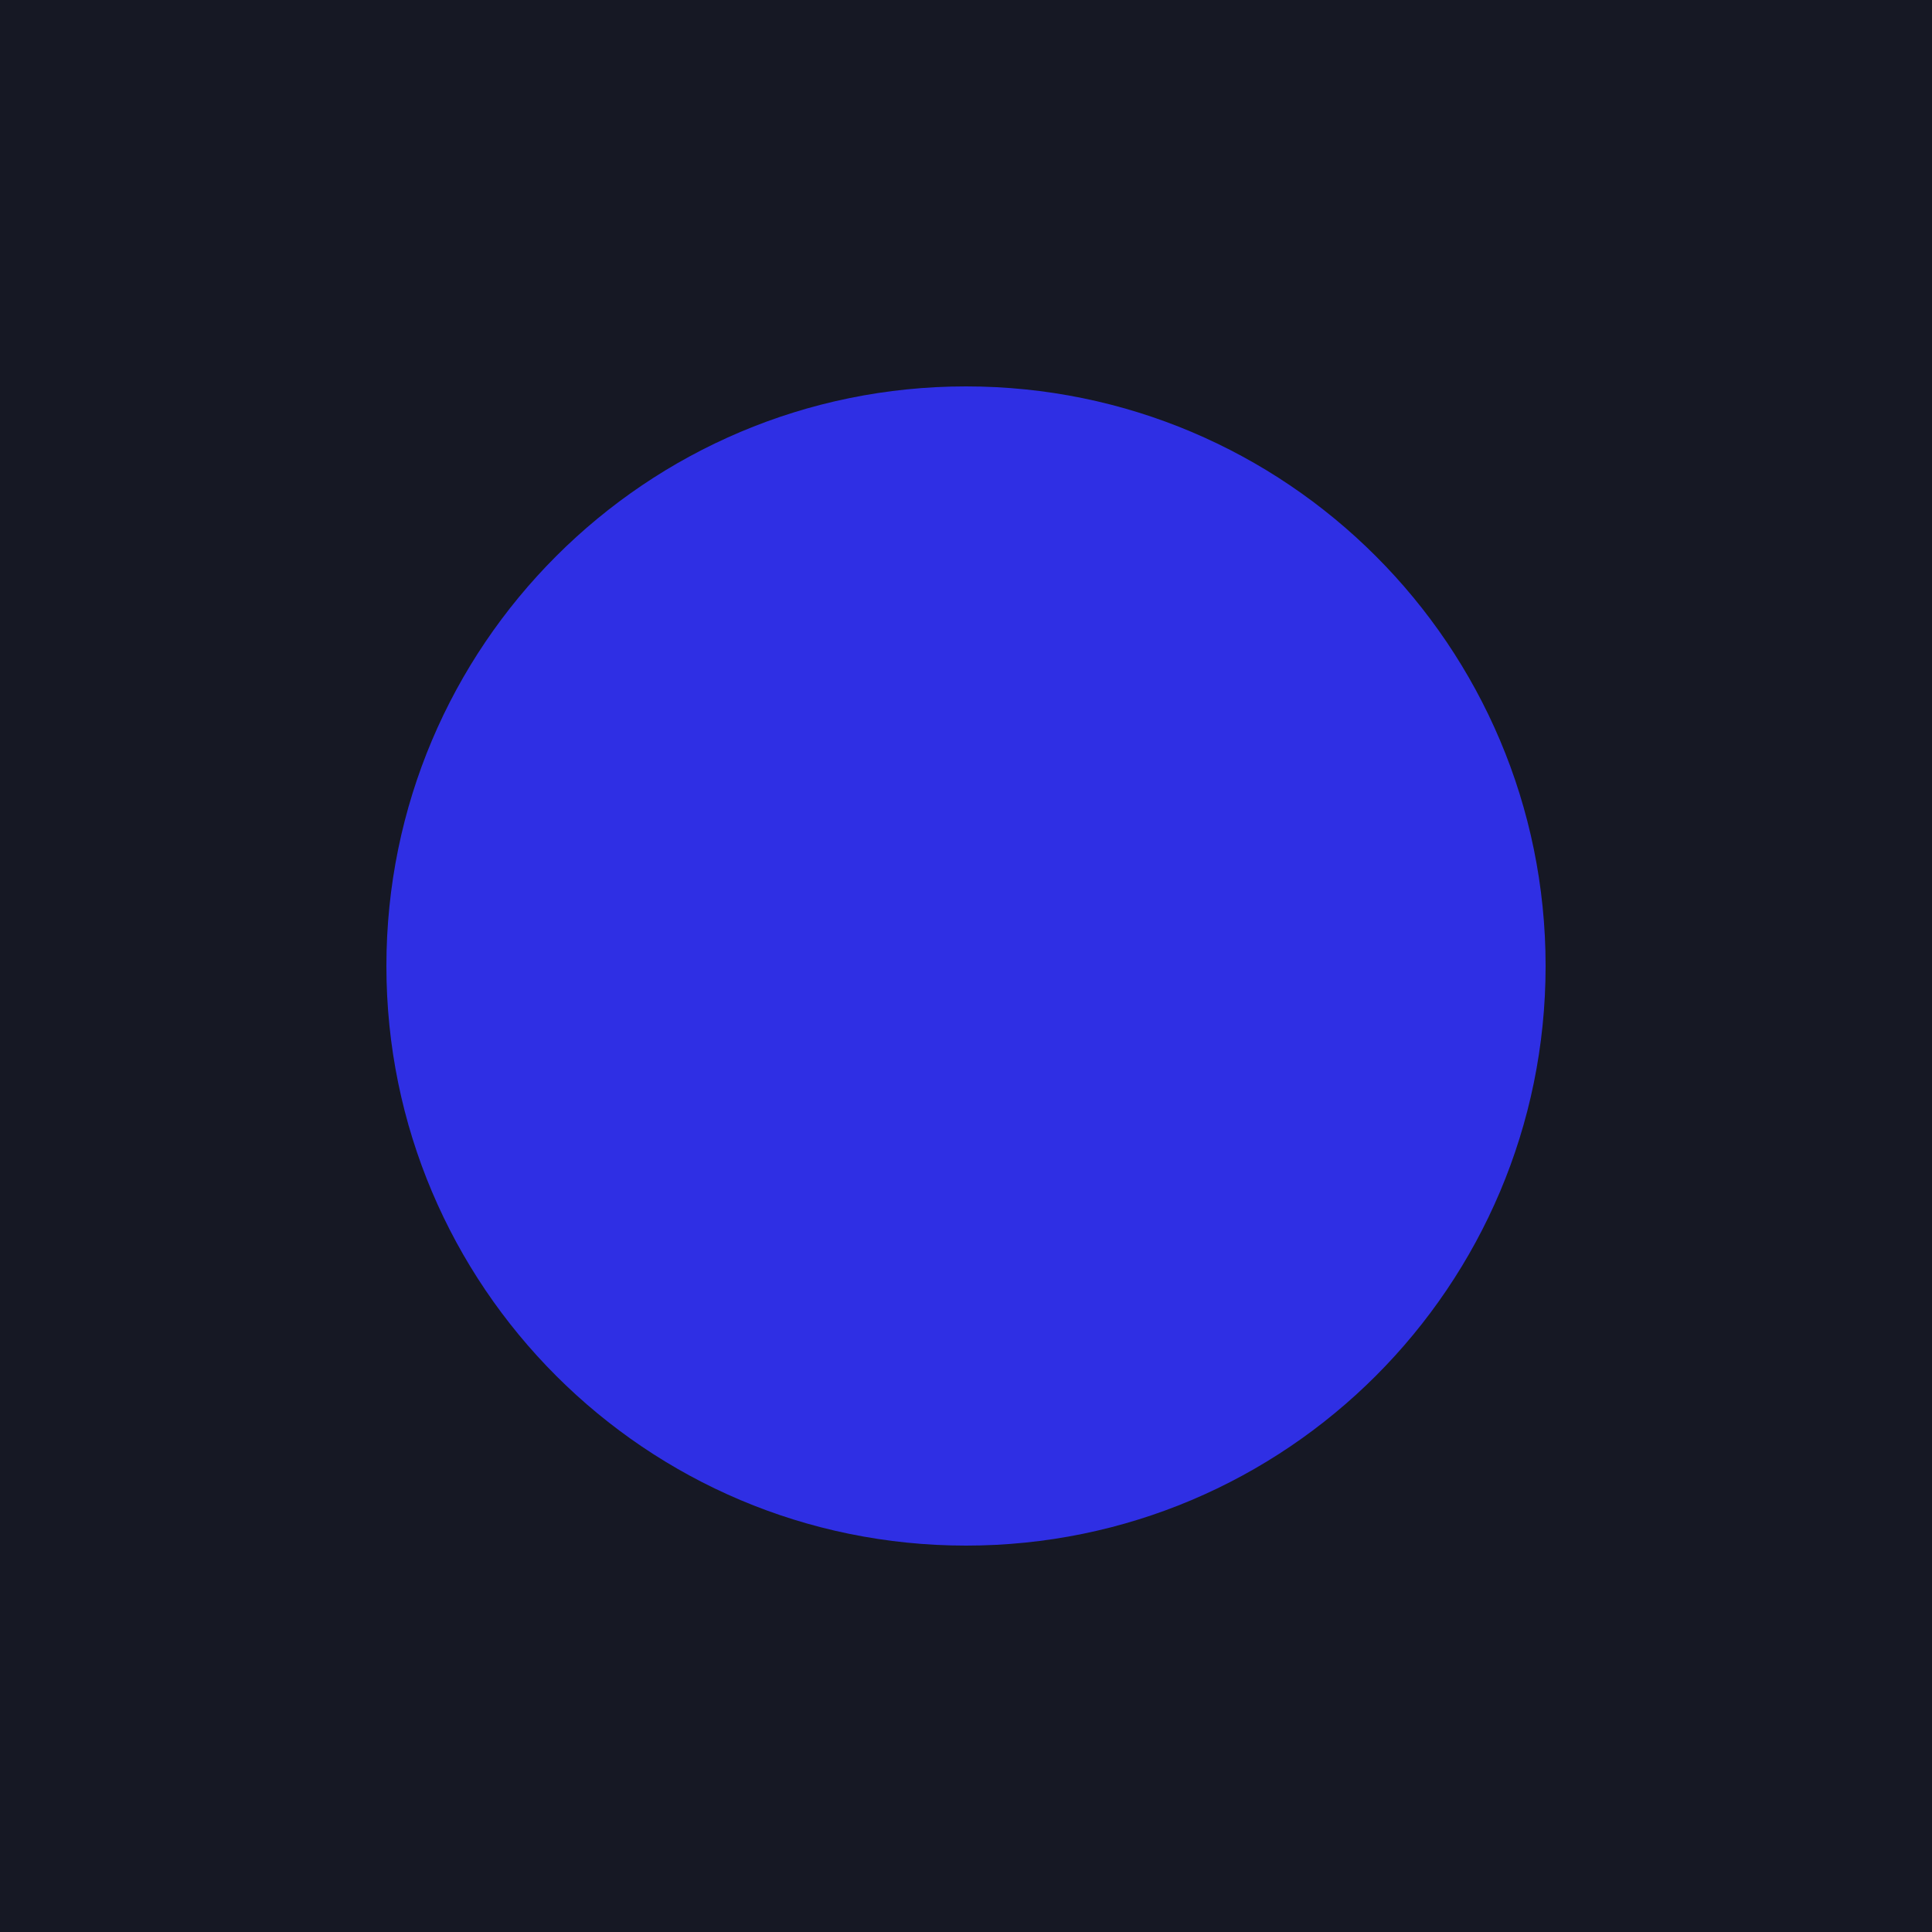
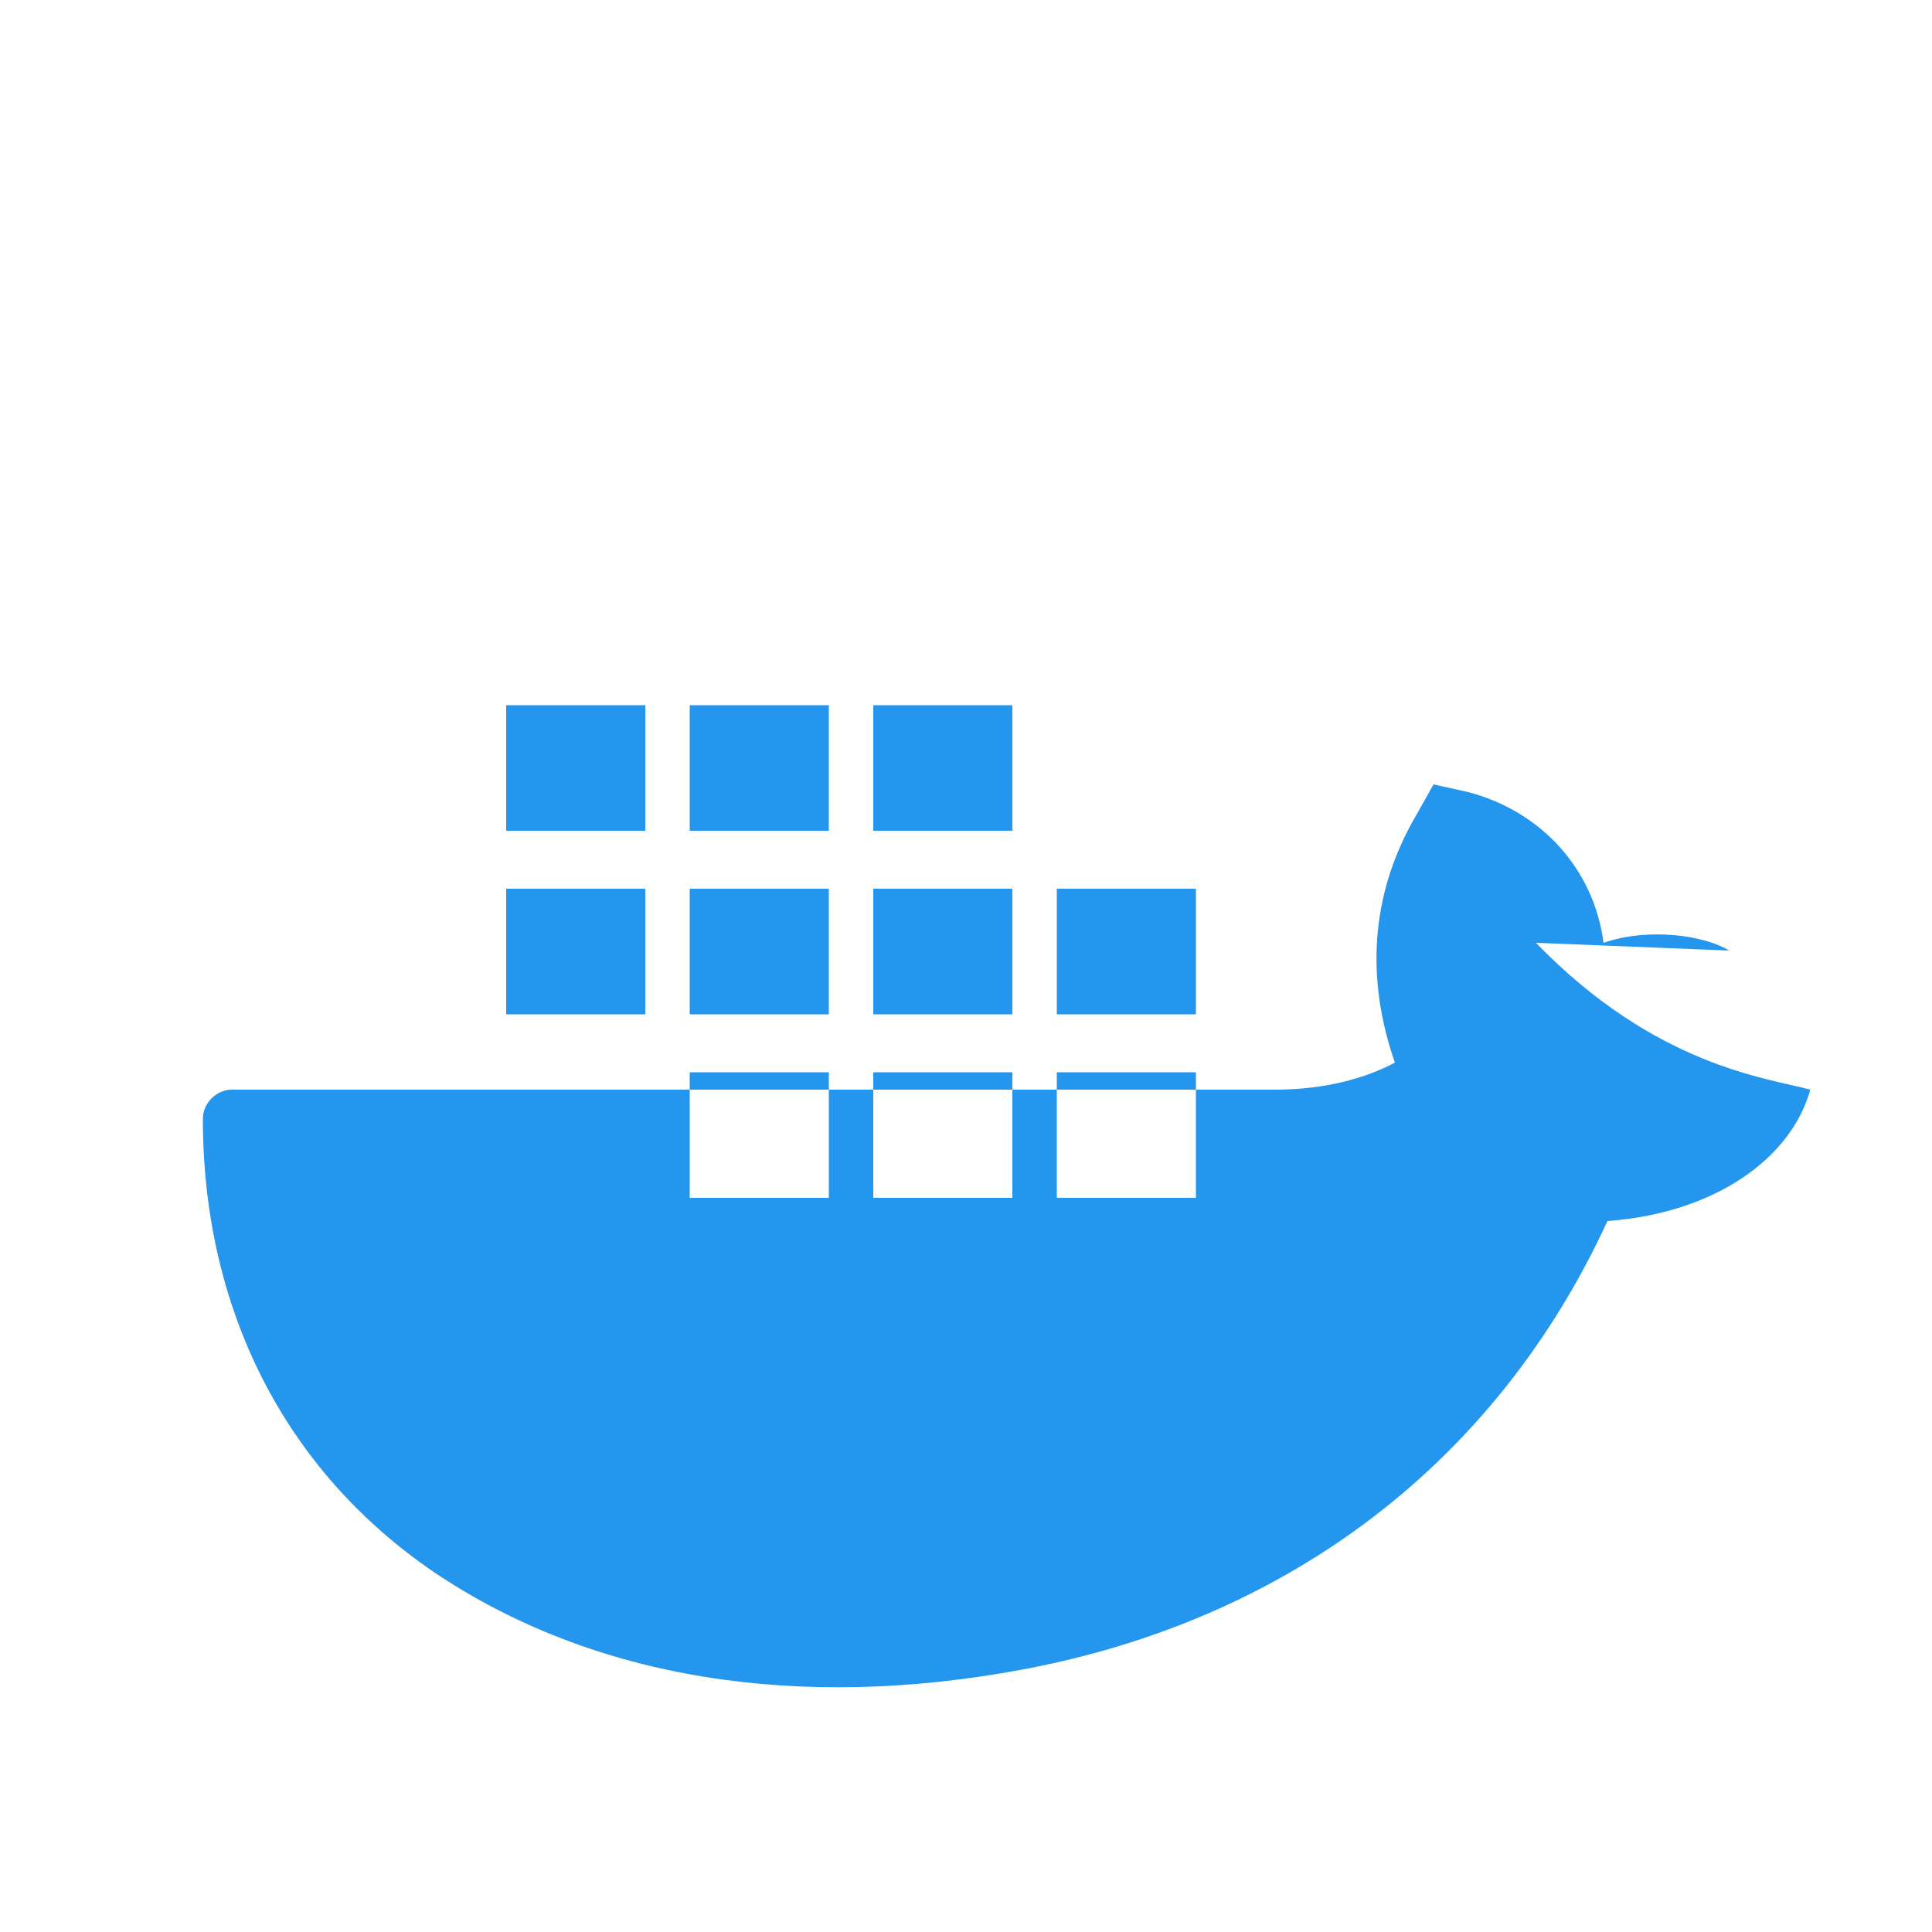
<svg xmlns="http://www.w3.org/2000/svg" viewBox="0 0 100 100" width="100" height="100">
-   <rect width="100" height="100" fill="#161824" />
-   <circle cx="50" cy="50" r="30" fill="#2F2FE4" />
+   <path fill="#2496ED" d="M89.5 49.2c-1.3-.8-4.2-1.2-6.5-.4-.5-3.8-3.2-6.8-7-7.8l-1.8-.4-.9 1.6c-2.4 4.1-2.6 8.5-1.1 12.8-1.5.8-3.6 1.4-6.2 1.4H12c-.8 0-1.5.7-1.5 1.5 0 9.8 4.2 18.2 12 23.5 8.2 5.5 18.8 7.2 30.5 5 13.8-2.6 24.5-10.8 30.2-23.2 5.5-.4 9.5-3.2 10.5-6.8-2.2-.6-8-1.2-14.2-7.6zM26.2 36.5h7.2v6.5h-7.2zm9.5 0h7.2v6.5h-7.2zm9.5 0h7.2v6.5h-7.2zm-19 9.5h7.2v6.5h-7.2zm9.5 0h7.2v6.5h-7.2zm9.5 0h7.2v6.5h-7.2zm9.5 0h7.2v6.5h-7.2zm-19 9.5h7.2V62h-7.2zm9.5 0h7.2V62h-7.2zm9.5 0h7.2V62h-7.2z" />
</svg>
